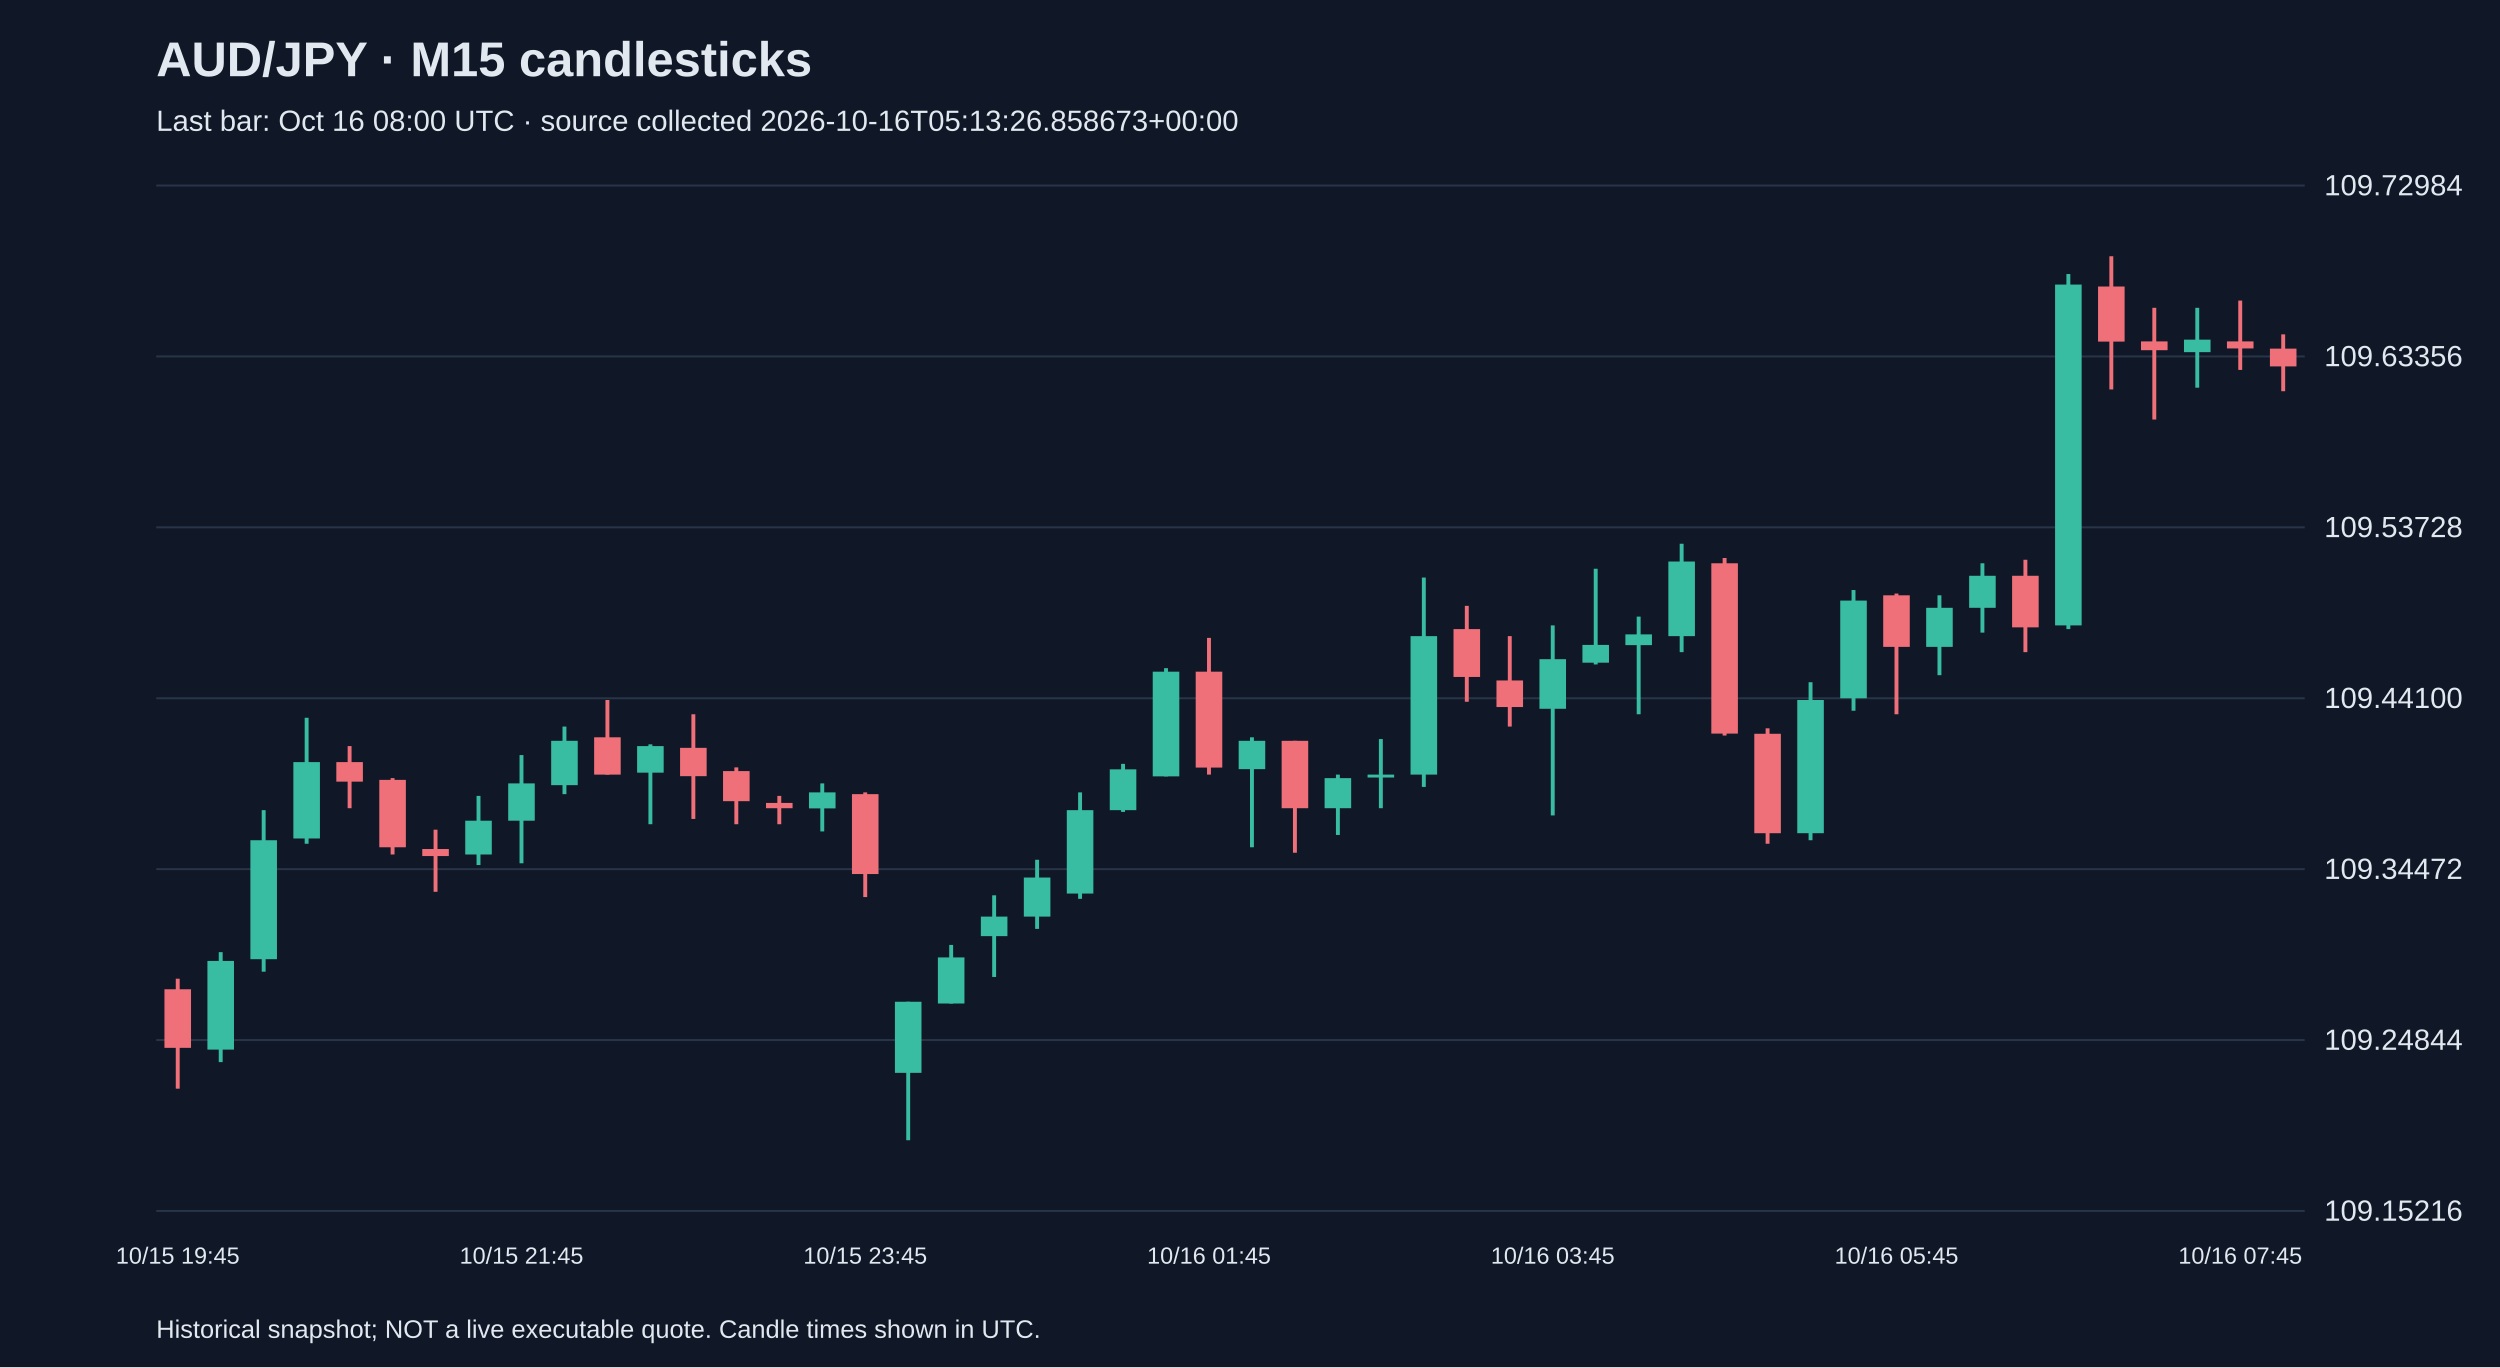
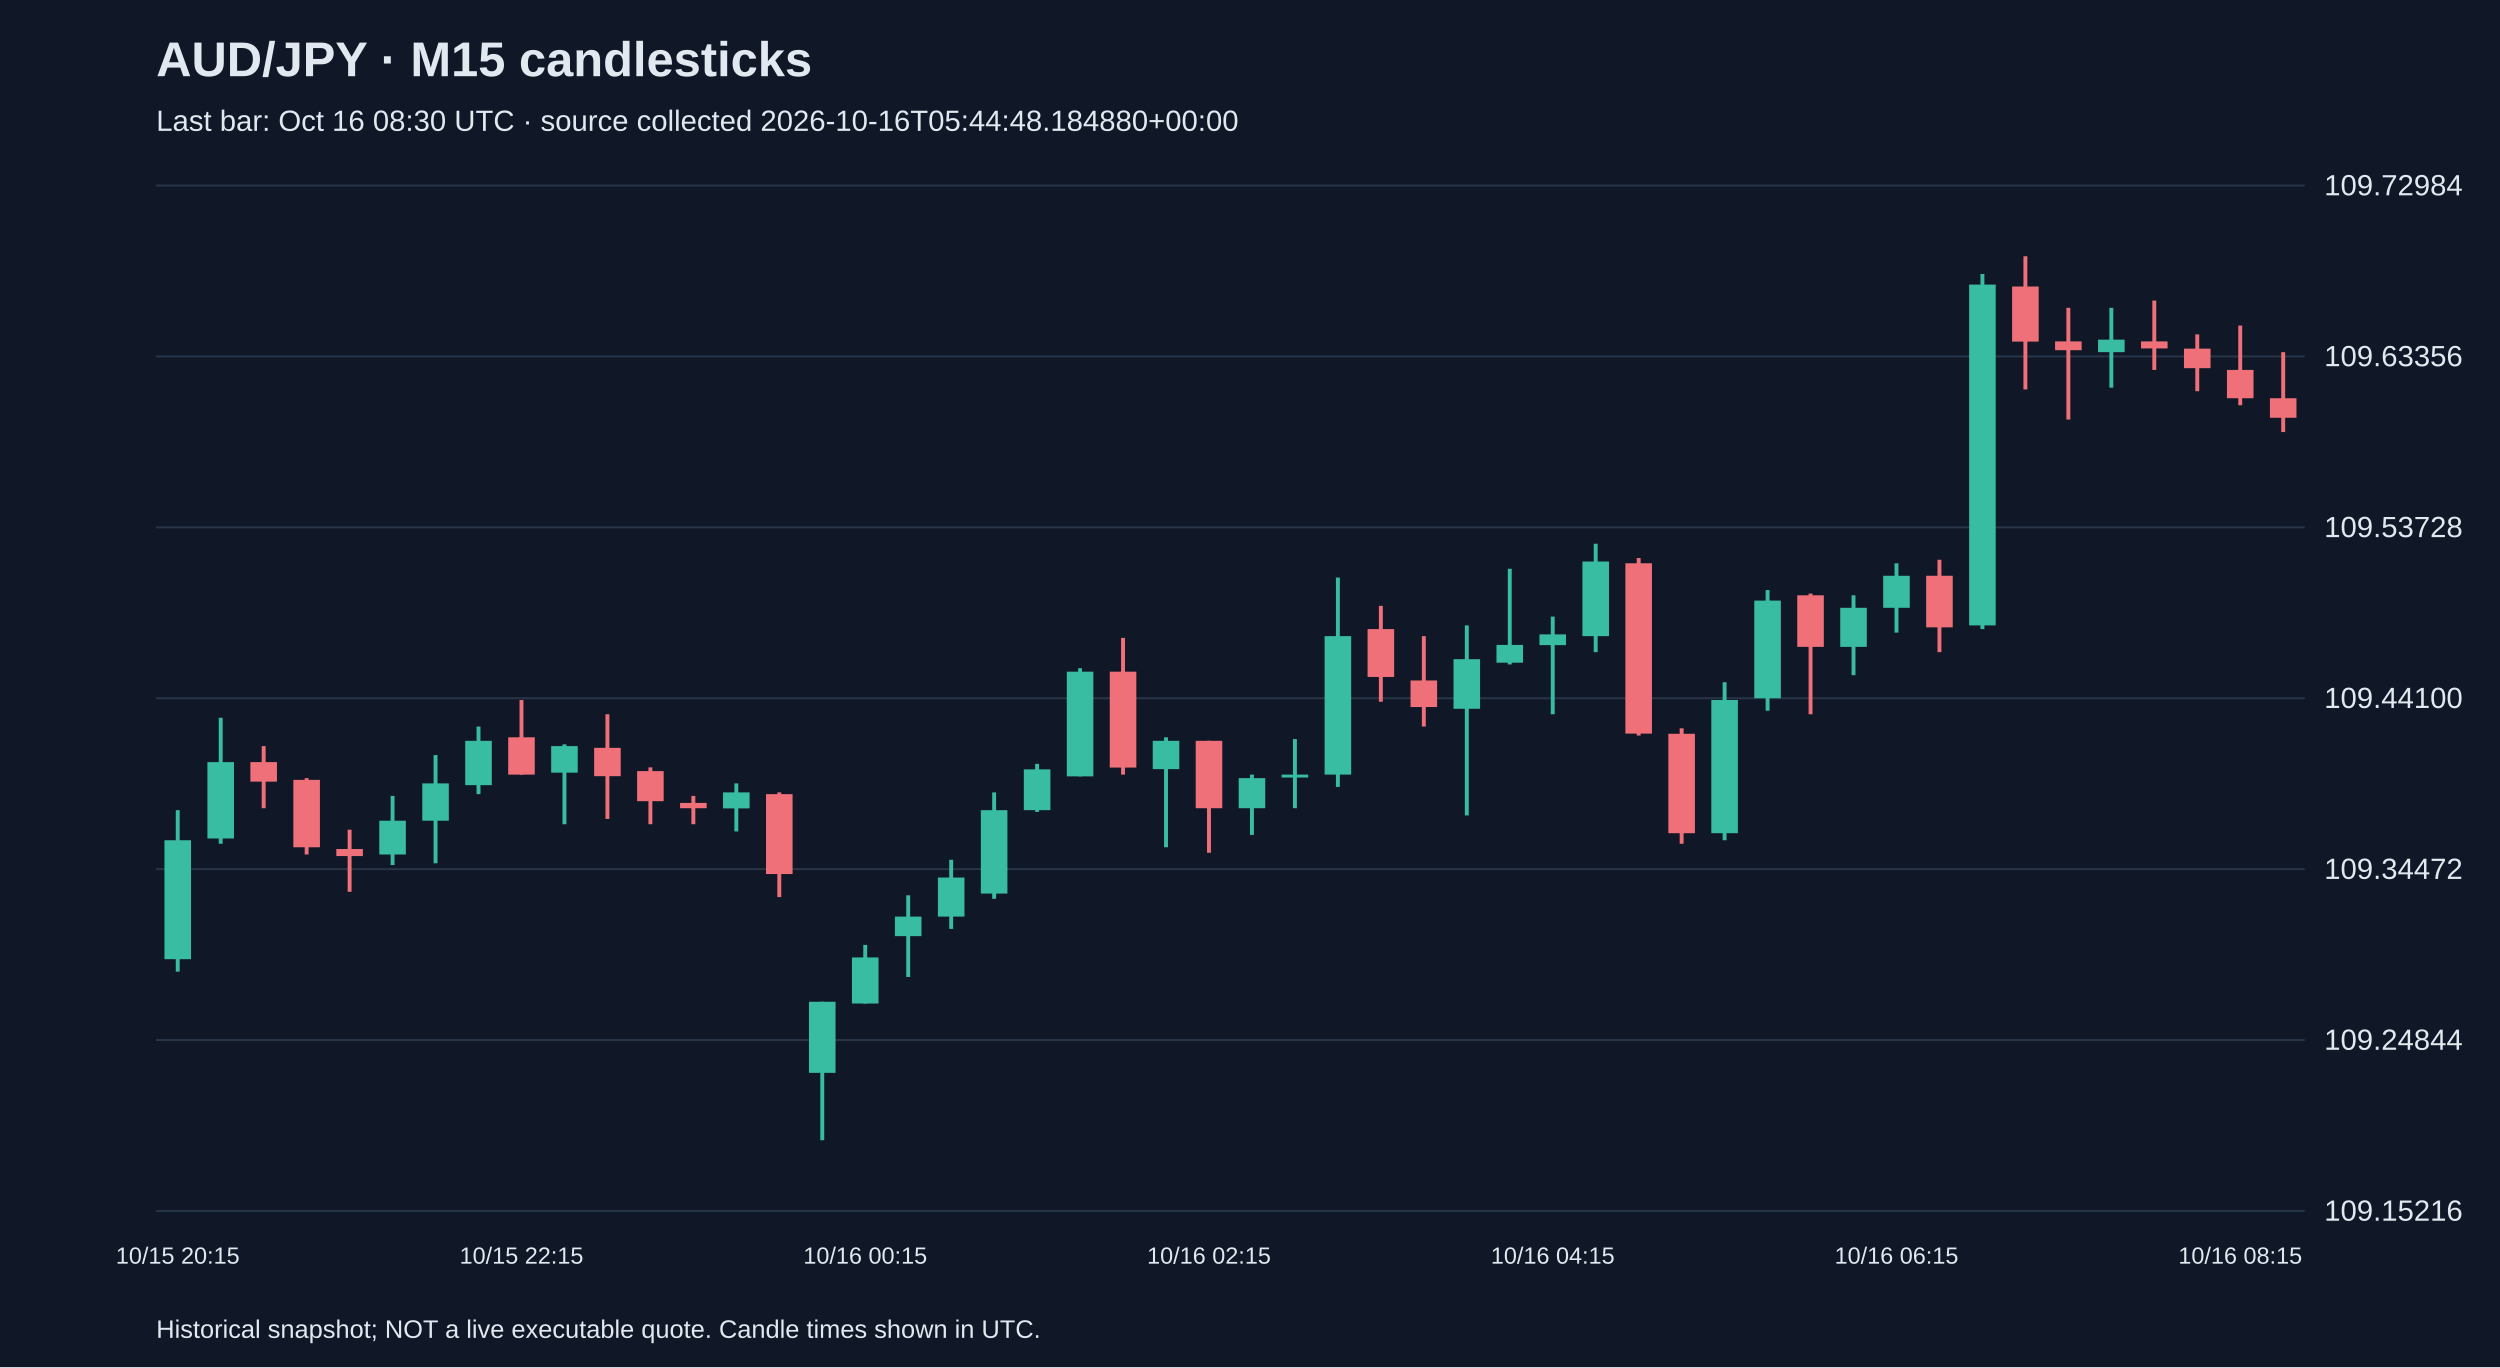
<svg xmlns="http://www.w3.org/2000/svg" viewBox="0 0 1280 700">
  <rect width="100%" height="100%" fill="#101827" />
  <style>text{font-family:Arial,sans-serif;fill:#e2e8f0}</style>
  <text x="80" y="39" font-size="25" font-weight="bold">AUD/JPY · M15 candlesticks</text>
-   <text x="80" y="67" font-size="15" fill="#a6b1c5">Last bar: Oct 16 08:00 UTC · source collected 2026-10-16T05:13:26.858673+00:00</text>
+   <text x="80" y="67" font-size="15" fill="#a6b1c5">Last bar: Oct 16 08:30 UTC · source collected 2026-10-16T05:44:48.184880+00:00</text>
  <line x1="80" y1="620.0" x2="1180" y2="620.0" stroke="#283548" />
  <text x="1190" y="625.0" font-size="15">109.15216</text>
  <line x1="80" y1="532.5" x2="1180" y2="532.5" stroke="#283548" />
  <text x="1190" y="537.5" font-size="15">109.24844</text>
  <line x1="80" y1="445.0" x2="1180" y2="445.0" stroke="#283548" />
  <text x="1190" y="450.0" font-size="15">109.34472</text>
  <line x1="80" y1="357.5" x2="1180" y2="357.5" stroke="#283548" />
  <text x="1190" y="362.5" font-size="15">109.44100</text>
  <line x1="80" y1="270.0" x2="1180" y2="270.0" stroke="#283548" />
  <text x="1190" y="275.0" font-size="15">109.53728</text>
  <line x1="80" y1="182.5" x2="1180" y2="182.5" stroke="#283548" />
  <text x="1190" y="187.5" font-size="15">109.63356</text>
  <line x1="80" y1="95.0" x2="1180" y2="95.0" stroke="#283548" />
  <text x="1190" y="100.0" font-size="15">109.72984</text>
-   <line x1="91.0" y1="501.1" x2="91.0" y2="557.4" stroke="#f07079" stroke-width="2" />
-   <rect x="84.2" y="506.5" width="13.6" height="30.0" fill="#f07079" />
-   <text x="91.0" y="647" text-anchor="middle" font-size="12">10/15 19:45</text>
-   <line x1="113.0" y1="487.5" x2="113.0" y2="543.8" stroke="#38bca2" stroke-width="2" />
-   <rect x="106.2" y="492.0" width="13.6" height="45.4" fill="#38bca2" />
-   <line x1="135.0" y1="414.8" x2="135.0" y2="497.5" stroke="#38bca2" stroke-width="2" />
-   <rect x="128.2" y="430.2" width="13.6" height="60.9" fill="#38bca2" />
-   <line x1="157.0" y1="367.5" x2="157.0" y2="432.0" stroke="#38bca2" stroke-width="2" />
-   <rect x="150.2" y="390.2" width="13.6" height="39.1" fill="#38bca2" />
-   <line x1="179.0" y1="382.0" x2="179.0" y2="413.8" stroke="#f07079" stroke-width="2" />
-   <rect x="172.2" y="390.2" width="13.6" height="10.0" fill="#f07079" />
-   <line x1="201.0" y1="398.4" x2="201.0" y2="437.5" stroke="#f07079" stroke-width="2" />
-   <rect x="194.2" y="399.3" width="13.6" height="34.5" fill="#f07079" />
-   <line x1="223.0" y1="424.8" x2="223.0" y2="456.6" stroke="#f07079" stroke-width="2" />
-   <rect x="216.2" y="434.7" width="13.6" height="3.6" fill="#f07079" />
-   <line x1="245.0" y1="407.5" x2="245.0" y2="442.9" stroke="#38bca2" stroke-width="2" />
-   <rect x="238.2" y="420.2" width="13.6" height="17.3" fill="#38bca2" />
-   <line x1="267.0" y1="386.6" x2="267.0" y2="442.0" stroke="#38bca2" stroke-width="2" />
-   <rect x="260.2" y="401.1" width="13.6" height="19.1" fill="#38bca2" />
-   <text x="267.0" y="647" text-anchor="middle" font-size="12">10/15 21:45</text>
-   <line x1="289.0" y1="372.0" x2="289.0" y2="406.6" stroke="#38bca2" stroke-width="2" />
-   <rect x="282.2" y="379.3" width="13.6" height="22.7" fill="#38bca2" />
-   <line x1="311.0" y1="358.4" x2="311.0" y2="396.6" stroke="#f07079" stroke-width="2" />
-   <rect x="304.2" y="377.5" width="13.6" height="19.1" fill="#f07079" />
-   <line x1="333.0" y1="381.1" x2="333.0" y2="422.0" stroke="#38bca2" stroke-width="2" />
-   <rect x="326.2" y="382.0" width="13.6" height="13.6" fill="#38bca2" />
-   <line x1="355.0" y1="365.7" x2="355.0" y2="419.3" stroke="#f07079" stroke-width="2" />
-   <rect x="348.2" y="382.9" width="13.6" height="14.5" fill="#f07079" />
-   <line x1="377.0" y1="392.9" x2="377.0" y2="422.0" stroke="#f07079" stroke-width="2" />
-   <rect x="370.2" y="394.8" width="13.6" height="15.4" fill="#f07079" />
-   <line x1="399.0" y1="407.5" x2="399.0" y2="422.0" stroke="#f07079" stroke-width="2" />
-   <rect x="392.2" y="411.1" width="13.6" height="2.7" fill="#f07079" />
-   <line x1="421.0" y1="401.1" x2="421.0" y2="425.7" stroke="#38bca2" stroke-width="2" />
-   <rect x="414.2" y="405.7" width="13.6" height="8.2" fill="#38bca2" />
-   <line x1="443.0" y1="405.7" x2="443.0" y2="459.3" stroke="#f07079" stroke-width="2" />
-   <rect x="436.2" y="406.6" width="13.6" height="40.9" fill="#f07079" />
-   <text x="443.0" y="647" text-anchor="middle" font-size="12">10/15 23:45</text>
-   <line x1="465.0" y1="512.9" x2="465.0" y2="583.8" stroke="#38bca2" stroke-width="2" />
-   <rect x="458.2" y="512.9" width="13.6" height="36.4" fill="#38bca2" />
-   <line x1="487.0" y1="483.8" x2="487.0" y2="513.8" stroke="#38bca2" stroke-width="2" />
-   <rect x="480.2" y="490.2" width="13.6" height="23.6" fill="#38bca2" />
-   <line x1="509.0" y1="458.4" x2="509.0" y2="500.2" stroke="#38bca2" stroke-width="2" />
-   <rect x="502.2" y="469.3" width="13.6" height="10.0" fill="#38bca2" />
-   <line x1="531.0" y1="440.2" x2="531.0" y2="475.6" stroke="#38bca2" stroke-width="2" />
-   <rect x="524.2" y="449.3" width="13.6" height="20.0" fill="#38bca2" />
-   <line x1="553.0" y1="405.7" x2="553.0" y2="460.2" stroke="#38bca2" stroke-width="2" />
-   <rect x="546.2" y="414.8" width="13.6" height="42.7" fill="#38bca2" />
-   <line x1="575.0" y1="391.1" x2="575.0" y2="415.7" stroke="#38bca2" stroke-width="2" />
-   <rect x="568.2" y="393.9" width="13.6" height="20.9" fill="#38bca2" />
-   <line x1="597.0" y1="342.1" x2="597.0" y2="397.5" stroke="#38bca2" stroke-width="2" />
-   <rect x="590.2" y="343.9" width="13.6" height="53.6" fill="#38bca2" />
-   <line x1="619.0" y1="326.6" x2="619.0" y2="396.6" stroke="#f07079" stroke-width="2" />
-   <rect x="612.2" y="343.9" width="13.6" height="49.1" fill="#f07079" />
-   <text x="619.0" y="647" text-anchor="middle" font-size="12">10/16 01:45</text>
-   <line x1="641.0" y1="377.5" x2="641.0" y2="433.8" stroke="#38bca2" stroke-width="2" />
-   <rect x="634.2" y="379.3" width="13.6" height="14.5" fill="#38bca2" />
-   <line x1="663.0" y1="379.3" x2="663.0" y2="436.6" stroke="#f07079" stroke-width="2" />
-   <rect x="656.2" y="379.3" width="13.6" height="34.5" fill="#f07079" />
-   <line x1="685.0" y1="396.6" x2="685.0" y2="427.5" stroke="#38bca2" stroke-width="2" />
-   <rect x="678.2" y="398.4" width="13.6" height="15.4" fill="#38bca2" />
-   <line x1="707.0" y1="378.4" x2="707.0" y2="413.8" stroke="#38bca2" stroke-width="2" />
-   <rect x="700.2" y="396.6" width="13.6" height="1.5" fill="#38bca2" />
-   <line x1="729.0" y1="295.7" x2="729.0" y2="402.9" stroke="#38bca2" stroke-width="2" />
-   <rect x="722.2" y="325.7" width="13.6" height="70.9" fill="#38bca2" />
-   <line x1="751.0" y1="310.2" x2="751.0" y2="359.3" stroke="#f07079" stroke-width="2" />
-   <rect x="744.2" y="322.1" width="13.6" height="24.5" fill="#f07079" />
-   <line x1="773.0" y1="325.7" x2="773.0" y2="372.0" stroke="#f07079" stroke-width="2" />
-   <rect x="766.2" y="348.4" width="13.6" height="13.6" fill="#f07079" />
-   <line x1="795.0" y1="320.2" x2="795.0" y2="417.5" stroke="#38bca2" stroke-width="2" />
-   <rect x="788.2" y="337.5" width="13.6" height="25.4" fill="#38bca2" />
-   <text x="795.0" y="647" text-anchor="middle" font-size="12">10/16 03:45</text>
-   <line x1="817.0" y1="291.2" x2="817.0" y2="340.2" stroke="#38bca2" stroke-width="2" />
-   <rect x="810.2" y="330.2" width="13.6" height="9.1" fill="#38bca2" />
-   <line x1="839.0" y1="315.7" x2="839.0" y2="365.7" stroke="#38bca2" stroke-width="2" />
-   <rect x="832.2" y="324.8" width="13.6" height="5.5" fill="#38bca2" />
-   <line x1="861.0" y1="278.4" x2="861.0" y2="333.9" stroke="#38bca2" stroke-width="2" />
-   <rect x="854.2" y="287.5" width="13.6" height="38.2" fill="#38bca2" />
-   <line x1="883.0" y1="285.7" x2="883.0" y2="376.6" stroke="#f07079" stroke-width="2" />
-   <rect x="876.2" y="288.4" width="13.6" height="87.2" fill="#f07079" />
-   <line x1="905.0" y1="372.9" x2="905.0" y2="432.0" stroke="#f07079" stroke-width="2" />
-   <rect x="898.2" y="375.7" width="13.6" height="50.9" fill="#f07079" />
-   <line x1="927.0" y1="349.3" x2="927.0" y2="430.2" stroke="#38bca2" stroke-width="2" />
-   <rect x="920.2" y="358.4" width="13.6" height="68.2" fill="#38bca2" />
-   <line x1="949.0" y1="302.1" x2="949.0" y2="363.9" stroke="#38bca2" stroke-width="2" />
-   <rect x="942.2" y="307.5" width="13.6" height="50.0" fill="#38bca2" />
-   <line x1="971.0" y1="303.9" x2="971.0" y2="365.7" stroke="#f07079" stroke-width="2" />
-   <rect x="964.2" y="304.8" width="13.6" height="26.4" fill="#f07079" />
-   <text x="971.0" y="647" text-anchor="middle" font-size="12">10/16 05:45</text>
-   <line x1="993.0" y1="304.8" x2="993.0" y2="345.7" stroke="#38bca2" stroke-width="2" />
-   <rect x="986.2" y="311.2" width="13.6" height="20.0" fill="#38bca2" />
-   <line x1="1015.0" y1="288.4" x2="1015.0" y2="323.9" stroke="#38bca2" stroke-width="2" />
-   <rect x="1008.2" y="294.8" width="13.6" height="16.4" fill="#38bca2" />
-   <line x1="1037.0" y1="286.6" x2="1037.0" y2="333.9" stroke="#f07079" stroke-width="2" />
-   <rect x="1030.2" y="294.8" width="13.6" height="26.4" fill="#f07079" />
-   <line x1="1059.0" y1="140.3" x2="1059.0" y2="322.1" stroke="#38bca2" stroke-width="2" />
-   <rect x="1052.2" y="145.7" width="13.6" height="174.5" fill="#38bca2" />
-   <line x1="1081.0" y1="131.2" x2="1081.0" y2="199.4" stroke="#f07079" stroke-width="2" />
-   <rect x="1074.2" y="146.7" width="13.6" height="28.2" fill="#f07079" />
-   <line x1="1103.0" y1="157.6" x2="1103.0" y2="214.8" stroke="#f07079" stroke-width="2" />
-   <rect x="1096.2" y="174.8" width="13.6" height="4.5" fill="#f07079" />
-   <line x1="1125.0" y1="157.6" x2="1125.0" y2="198.5" stroke="#38bca2" stroke-width="2" />
-   <rect x="1118.2" y="173.9" width="13.6" height="6.4" fill="#38bca2" />
-   <line x1="1147.0" y1="153.9" x2="1147.0" y2="189.4" stroke="#f07079" stroke-width="2" />
-   <rect x="1140.2" y="174.8" width="13.6" height="3.6" fill="#f07079" />
-   <text x="1147.0" y="647" text-anchor="middle" font-size="12">10/16 07:45</text>
-   <line x1="1169.0" y1="171.2" x2="1169.0" y2="200.3" stroke="#f07079" stroke-width="2" />
-   <rect x="1162.2" y="178.5" width="13.6" height="9.1" fill="#f07079" />
+   <line x1="91.0" y1="414.8" x2="91.0" y2="497.5" stroke="#38bca2" stroke-width="2" />
+   <rect x="84.2" y="430.2" width="13.6" height="60.9" fill="#38bca2" />
+   <text x="91.0" y="647" text-anchor="middle" font-size="12">10/15 20:15</text>
+   <line x1="113.0" y1="367.5" x2="113.0" y2="432.0" stroke="#38bca2" stroke-width="2" />
+   <rect x="106.2" y="390.2" width="13.6" height="39.1" fill="#38bca2" />
+   <line x1="135.0" y1="382.0" x2="135.0" y2="413.8" stroke="#f07079" stroke-width="2" />
+   <rect x="128.2" y="390.2" width="13.6" height="10.0" fill="#f07079" />
+   <line x1="157.0" y1="398.4" x2="157.0" y2="437.5" stroke="#f07079" stroke-width="2" />
+   <rect x="150.2" y="399.3" width="13.6" height="34.5" fill="#f07079" />
+   <line x1="179.0" y1="424.8" x2="179.0" y2="456.6" stroke="#f07079" stroke-width="2" />
+   <rect x="172.2" y="434.7" width="13.6" height="3.6" fill="#f07079" />
+   <line x1="201.0" y1="407.5" x2="201.0" y2="442.9" stroke="#38bca2" stroke-width="2" />
+   <rect x="194.2" y="420.2" width="13.6" height="17.3" fill="#38bca2" />
+   <line x1="223.0" y1="386.6" x2="223.0" y2="442.0" stroke="#38bca2" stroke-width="2" />
+   <rect x="216.2" y="401.1" width="13.6" height="19.1" fill="#38bca2" />
+   <line x1="245.0" y1="372.0" x2="245.0" y2="406.6" stroke="#38bca2" stroke-width="2" />
+   <rect x="238.2" y="379.3" width="13.6" height="22.7" fill="#38bca2" />
+   <line x1="267.0" y1="358.4" x2="267.0" y2="396.6" stroke="#f07079" stroke-width="2" />
+   <rect x="260.2" y="377.5" width="13.6" height="19.1" fill="#f07079" />
+   <text x="267.0" y="647" text-anchor="middle" font-size="12">10/15 22:15</text>
+   <line x1="289.0" y1="381.1" x2="289.0" y2="422.0" stroke="#38bca2" stroke-width="2" />
+   <rect x="282.2" y="382.0" width="13.6" height="13.6" fill="#38bca2" />
+   <line x1="311.0" y1="365.7" x2="311.0" y2="419.3" stroke="#f07079" stroke-width="2" />
+   <rect x="304.2" y="382.9" width="13.6" height="14.5" fill="#f07079" />
+   <line x1="333.0" y1="392.9" x2="333.0" y2="422.0" stroke="#f07079" stroke-width="2" />
+   <rect x="326.2" y="394.8" width="13.6" height="15.4" fill="#f07079" />
+   <line x1="355.0" y1="407.5" x2="355.0" y2="422.0" stroke="#f07079" stroke-width="2" />
+   <rect x="348.2" y="411.1" width="13.6" height="2.7" fill="#f07079" />
+   <line x1="377.0" y1="401.1" x2="377.0" y2="425.7" stroke="#38bca2" stroke-width="2" />
+   <rect x="370.2" y="405.7" width="13.6" height="8.2" fill="#38bca2" />
+   <line x1="399.0" y1="405.7" x2="399.0" y2="459.3" stroke="#f07079" stroke-width="2" />
+   <rect x="392.2" y="406.6" width="13.6" height="40.9" fill="#f07079" />
+   <line x1="421.0" y1="512.9" x2="421.0" y2="583.8" stroke="#38bca2" stroke-width="2" />
+   <rect x="414.2" y="512.9" width="13.6" height="36.4" fill="#38bca2" />
+   <line x1="443.0" y1="483.8" x2="443.0" y2="513.8" stroke="#38bca2" stroke-width="2" />
+   <rect x="436.2" y="490.2" width="13.6" height="23.6" fill="#38bca2" />
+   <text x="443.0" y="647" text-anchor="middle" font-size="12">10/16 00:15</text>
+   <line x1="465.0" y1="458.4" x2="465.0" y2="500.2" stroke="#38bca2" stroke-width="2" />
+   <rect x="458.2" y="469.3" width="13.6" height="10.0" fill="#38bca2" />
+   <line x1="487.0" y1="440.2" x2="487.0" y2="475.6" stroke="#38bca2" stroke-width="2" />
+   <rect x="480.2" y="449.3" width="13.6" height="20.0" fill="#38bca2" />
+   <line x1="509.0" y1="405.7" x2="509.0" y2="460.2" stroke="#38bca2" stroke-width="2" />
+   <rect x="502.2" y="414.8" width="13.6" height="42.7" fill="#38bca2" />
+   <line x1="531.0" y1="391.1" x2="531.0" y2="415.7" stroke="#38bca2" stroke-width="2" />
+   <rect x="524.2" y="393.9" width="13.6" height="20.9" fill="#38bca2" />
+   <line x1="553.0" y1="342.1" x2="553.0" y2="397.5" stroke="#38bca2" stroke-width="2" />
+   <rect x="546.2" y="343.9" width="13.6" height="53.6" fill="#38bca2" />
+   <line x1="575.0" y1="326.6" x2="575.0" y2="396.6" stroke="#f07079" stroke-width="2" />
+   <rect x="568.2" y="343.9" width="13.6" height="49.1" fill="#f07079" />
+   <line x1="597.0" y1="377.5" x2="597.0" y2="433.8" stroke="#38bca2" stroke-width="2" />
+   <rect x="590.2" y="379.3" width="13.6" height="14.5" fill="#38bca2" />
+   <line x1="619.0" y1="379.3" x2="619.0" y2="436.6" stroke="#f07079" stroke-width="2" />
+   <rect x="612.2" y="379.3" width="13.6" height="34.5" fill="#f07079" />
+   <text x="619.0" y="647" text-anchor="middle" font-size="12">10/16 02:15</text>
+   <line x1="641.0" y1="396.6" x2="641.0" y2="427.5" stroke="#38bca2" stroke-width="2" />
+   <rect x="634.2" y="398.4" width="13.6" height="15.4" fill="#38bca2" />
+   <line x1="663.0" y1="378.4" x2="663.0" y2="413.8" stroke="#38bca2" stroke-width="2" />
+   <rect x="656.2" y="396.6" width="13.6" height="1.5" fill="#38bca2" />
+   <line x1="685.0" y1="295.7" x2="685.0" y2="402.9" stroke="#38bca2" stroke-width="2" />
+   <rect x="678.2" y="325.7" width="13.6" height="70.9" fill="#38bca2" />
+   <line x1="707.0" y1="310.2" x2="707.0" y2="359.3" stroke="#f07079" stroke-width="2" />
+   <rect x="700.2" y="322.1" width="13.6" height="24.5" fill="#f07079" />
+   <line x1="729.0" y1="325.7" x2="729.0" y2="372.0" stroke="#f07079" stroke-width="2" />
+   <rect x="722.2" y="348.4" width="13.6" height="13.6" fill="#f07079" />
+   <line x1="751.0" y1="320.2" x2="751.0" y2="417.5" stroke="#38bca2" stroke-width="2" />
+   <rect x="744.2" y="337.5" width="13.6" height="25.4" fill="#38bca2" />
+   <line x1="773.0" y1="291.2" x2="773.0" y2="340.2" stroke="#38bca2" stroke-width="2" />
+   <rect x="766.2" y="330.2" width="13.6" height="9.1" fill="#38bca2" />
+   <line x1="795.0" y1="315.7" x2="795.0" y2="365.7" stroke="#38bca2" stroke-width="2" />
+   <rect x="788.2" y="324.8" width="13.6" height="5.5" fill="#38bca2" />
+   <text x="795.0" y="647" text-anchor="middle" font-size="12">10/16 04:15</text>
+   <line x1="817.0" y1="278.4" x2="817.0" y2="333.9" stroke="#38bca2" stroke-width="2" />
+   <rect x="810.2" y="287.5" width="13.6" height="38.2" fill="#38bca2" />
+   <line x1="839.0" y1="285.7" x2="839.0" y2="376.6" stroke="#f07079" stroke-width="2" />
+   <rect x="832.2" y="288.4" width="13.6" height="87.2" fill="#f07079" />
+   <line x1="861.0" y1="372.9" x2="861.0" y2="432.0" stroke="#f07079" stroke-width="2" />
+   <rect x="854.2" y="375.7" width="13.6" height="50.9" fill="#f07079" />
+   <line x1="883.0" y1="349.3" x2="883.0" y2="430.2" stroke="#38bca2" stroke-width="2" />
+   <rect x="876.2" y="358.4" width="13.6" height="68.2" fill="#38bca2" />
+   <line x1="905.0" y1="302.1" x2="905.0" y2="363.9" stroke="#38bca2" stroke-width="2" />
+   <rect x="898.2" y="307.5" width="13.6" height="50.0" fill="#38bca2" />
+   <line x1="927.0" y1="303.9" x2="927.0" y2="365.7" stroke="#f07079" stroke-width="2" />
+   <rect x="920.2" y="304.8" width="13.6" height="26.4" fill="#f07079" />
+   <line x1="949.0" y1="304.8" x2="949.0" y2="345.7" stroke="#38bca2" stroke-width="2" />
+   <rect x="942.2" y="311.2" width="13.6" height="20.0" fill="#38bca2" />
+   <line x1="971.0" y1="288.4" x2="971.0" y2="323.9" stroke="#38bca2" stroke-width="2" />
+   <rect x="964.2" y="294.8" width="13.6" height="16.4" fill="#38bca2" />
+   <text x="971.0" y="647" text-anchor="middle" font-size="12">10/16 06:15</text>
+   <line x1="993.0" y1="286.6" x2="993.0" y2="333.9" stroke="#f07079" stroke-width="2" />
+   <rect x="986.2" y="294.8" width="13.6" height="26.4" fill="#f07079" />
+   <line x1="1015.0" y1="140.3" x2="1015.0" y2="322.1" stroke="#38bca2" stroke-width="2" />
+   <rect x="1008.2" y="145.7" width="13.6" height="174.5" fill="#38bca2" />
+   <line x1="1037.0" y1="131.2" x2="1037.0" y2="199.4" stroke="#f07079" stroke-width="2" />
+   <rect x="1030.2" y="146.7" width="13.6" height="28.2" fill="#f07079" />
+   <line x1="1059.0" y1="157.6" x2="1059.0" y2="214.8" stroke="#f07079" stroke-width="2" />
+   <rect x="1052.2" y="174.8" width="13.6" height="4.5" fill="#f07079" />
+   <line x1="1081.0" y1="157.6" x2="1081.0" y2="198.5" stroke="#38bca2" stroke-width="2" />
+   <rect x="1074.2" y="173.9" width="13.6" height="6.4" fill="#38bca2" />
+   <line x1="1103.0" y1="153.9" x2="1103.0" y2="189.4" stroke="#f07079" stroke-width="2" />
+   <rect x="1096.2" y="174.8" width="13.6" height="3.6" fill="#f07079" />
+   <line x1="1125.0" y1="171.2" x2="1125.0" y2="200.3" stroke="#f07079" stroke-width="2" />
+   <rect x="1118.2" y="178.5" width="13.6" height="10.0" fill="#f07079" />
+   <line x1="1147.0" y1="166.7" x2="1147.0" y2="207.5" stroke="#f07079" stroke-width="2" />
+   <rect x="1140.2" y="189.4" width="13.6" height="14.5" fill="#f07079" />
+   <text x="1147.0" y="647" text-anchor="middle" font-size="12">10/16 08:15</text>
+   <line x1="1169.0" y1="180.3" x2="1169.0" y2="221.2" stroke="#f07079" stroke-width="2" />
+   <rect x="1162.2" y="203.9" width="13.6" height="10.0" fill="#f07079" />
  <text x="80" y="685" font-size="13">Historical snapshot; NOT a live executable quote. Candle times shown in UTC.</text>
</svg>
